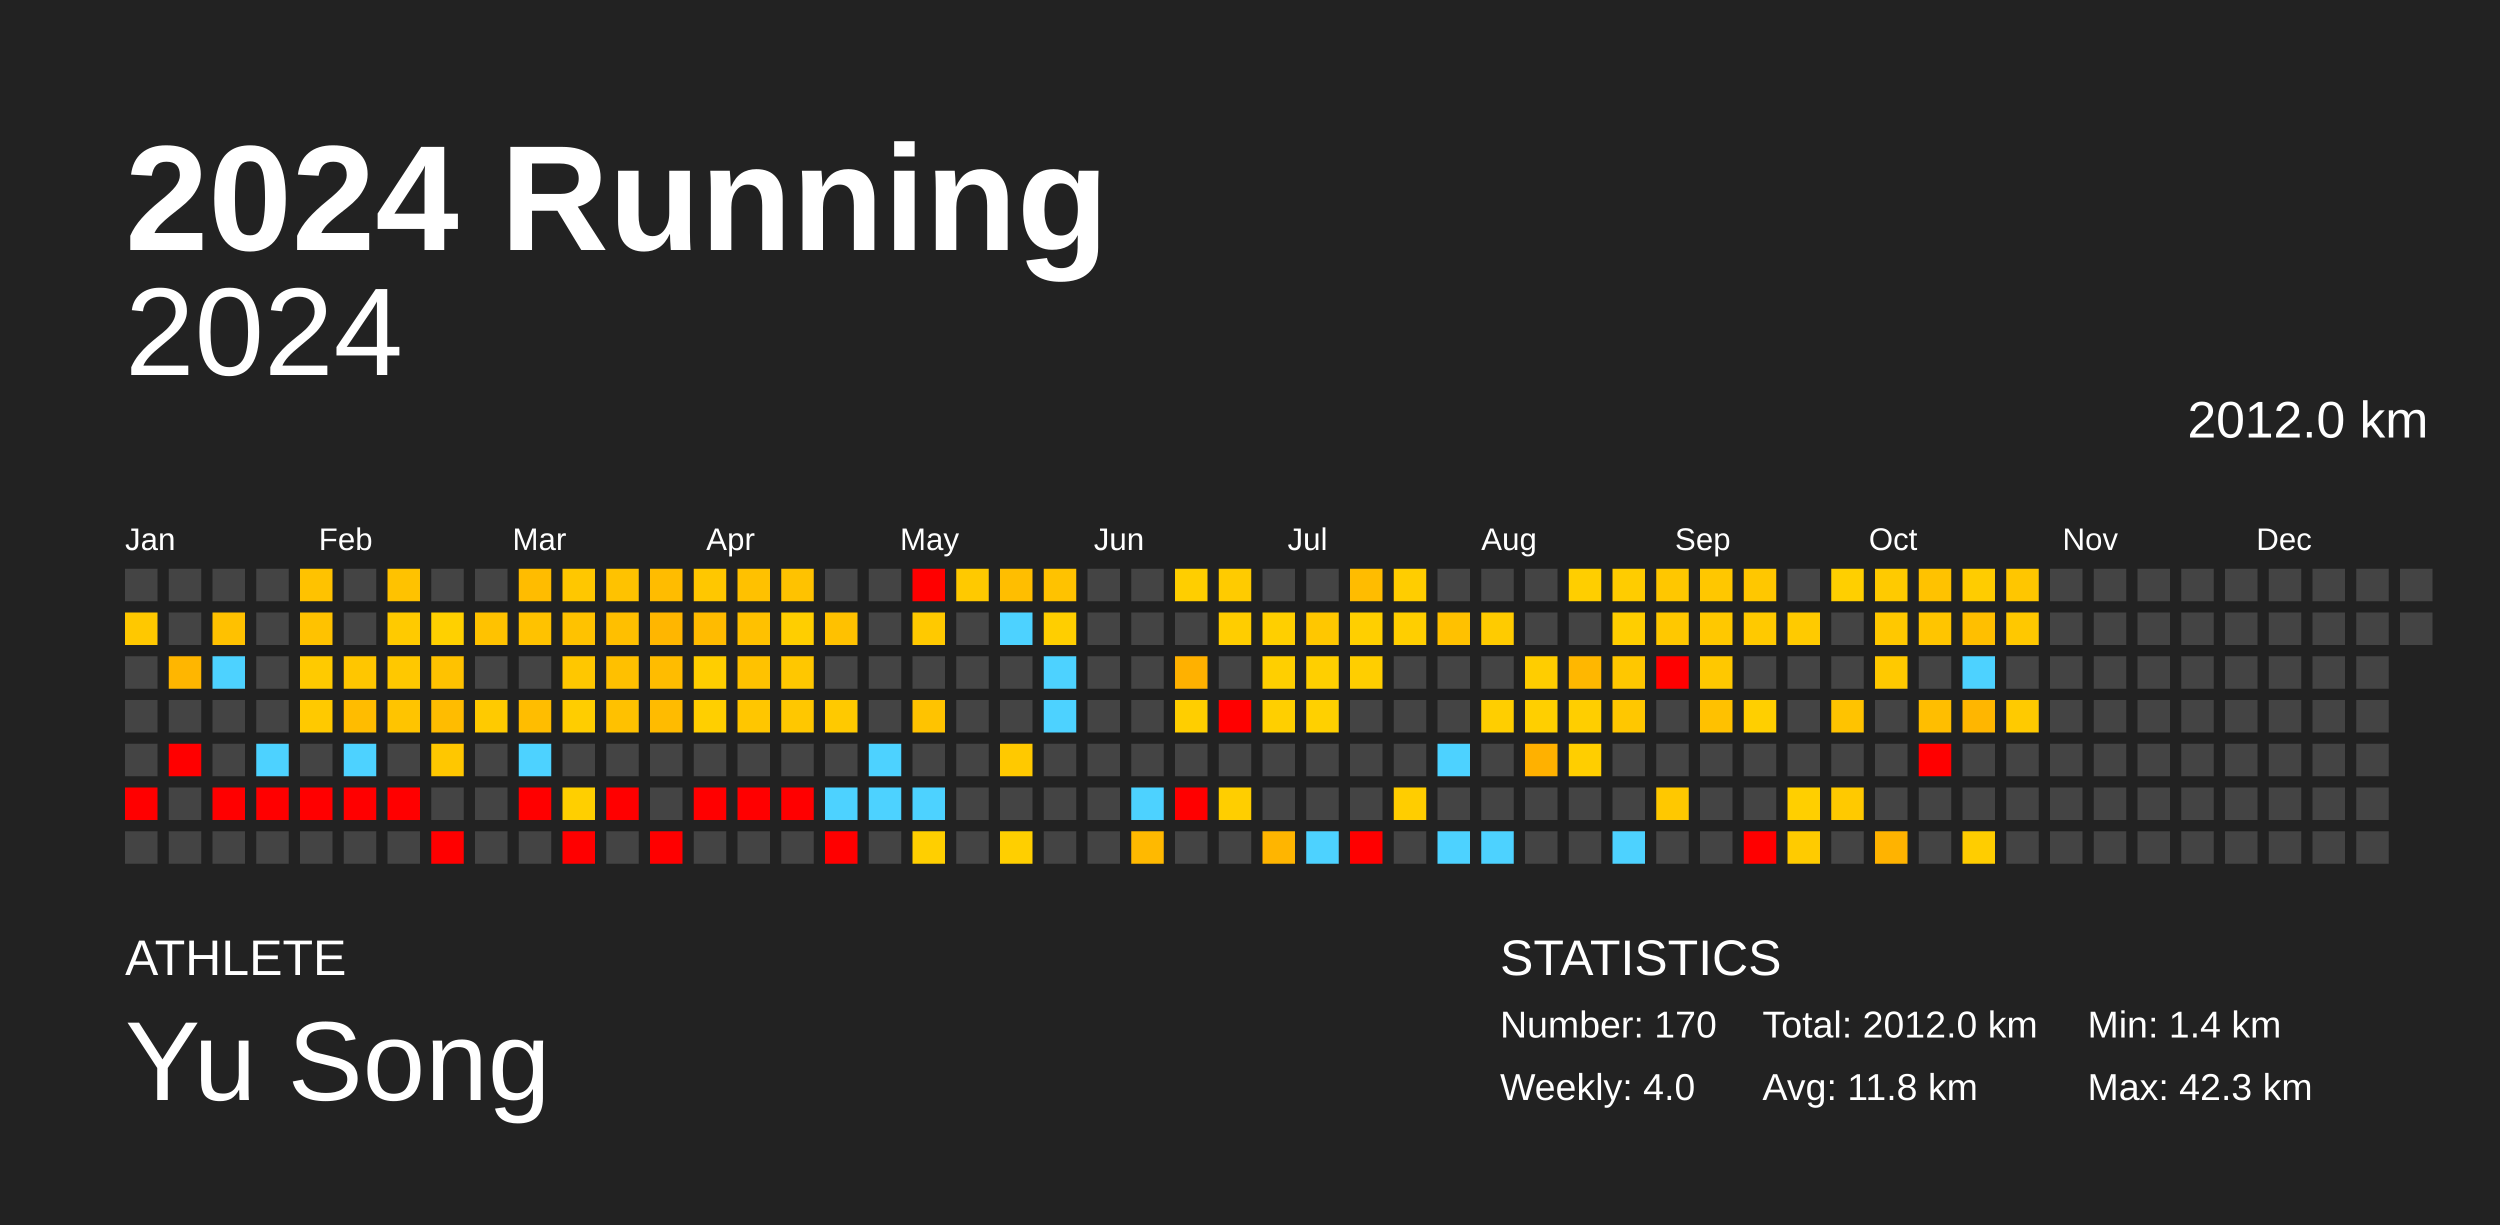
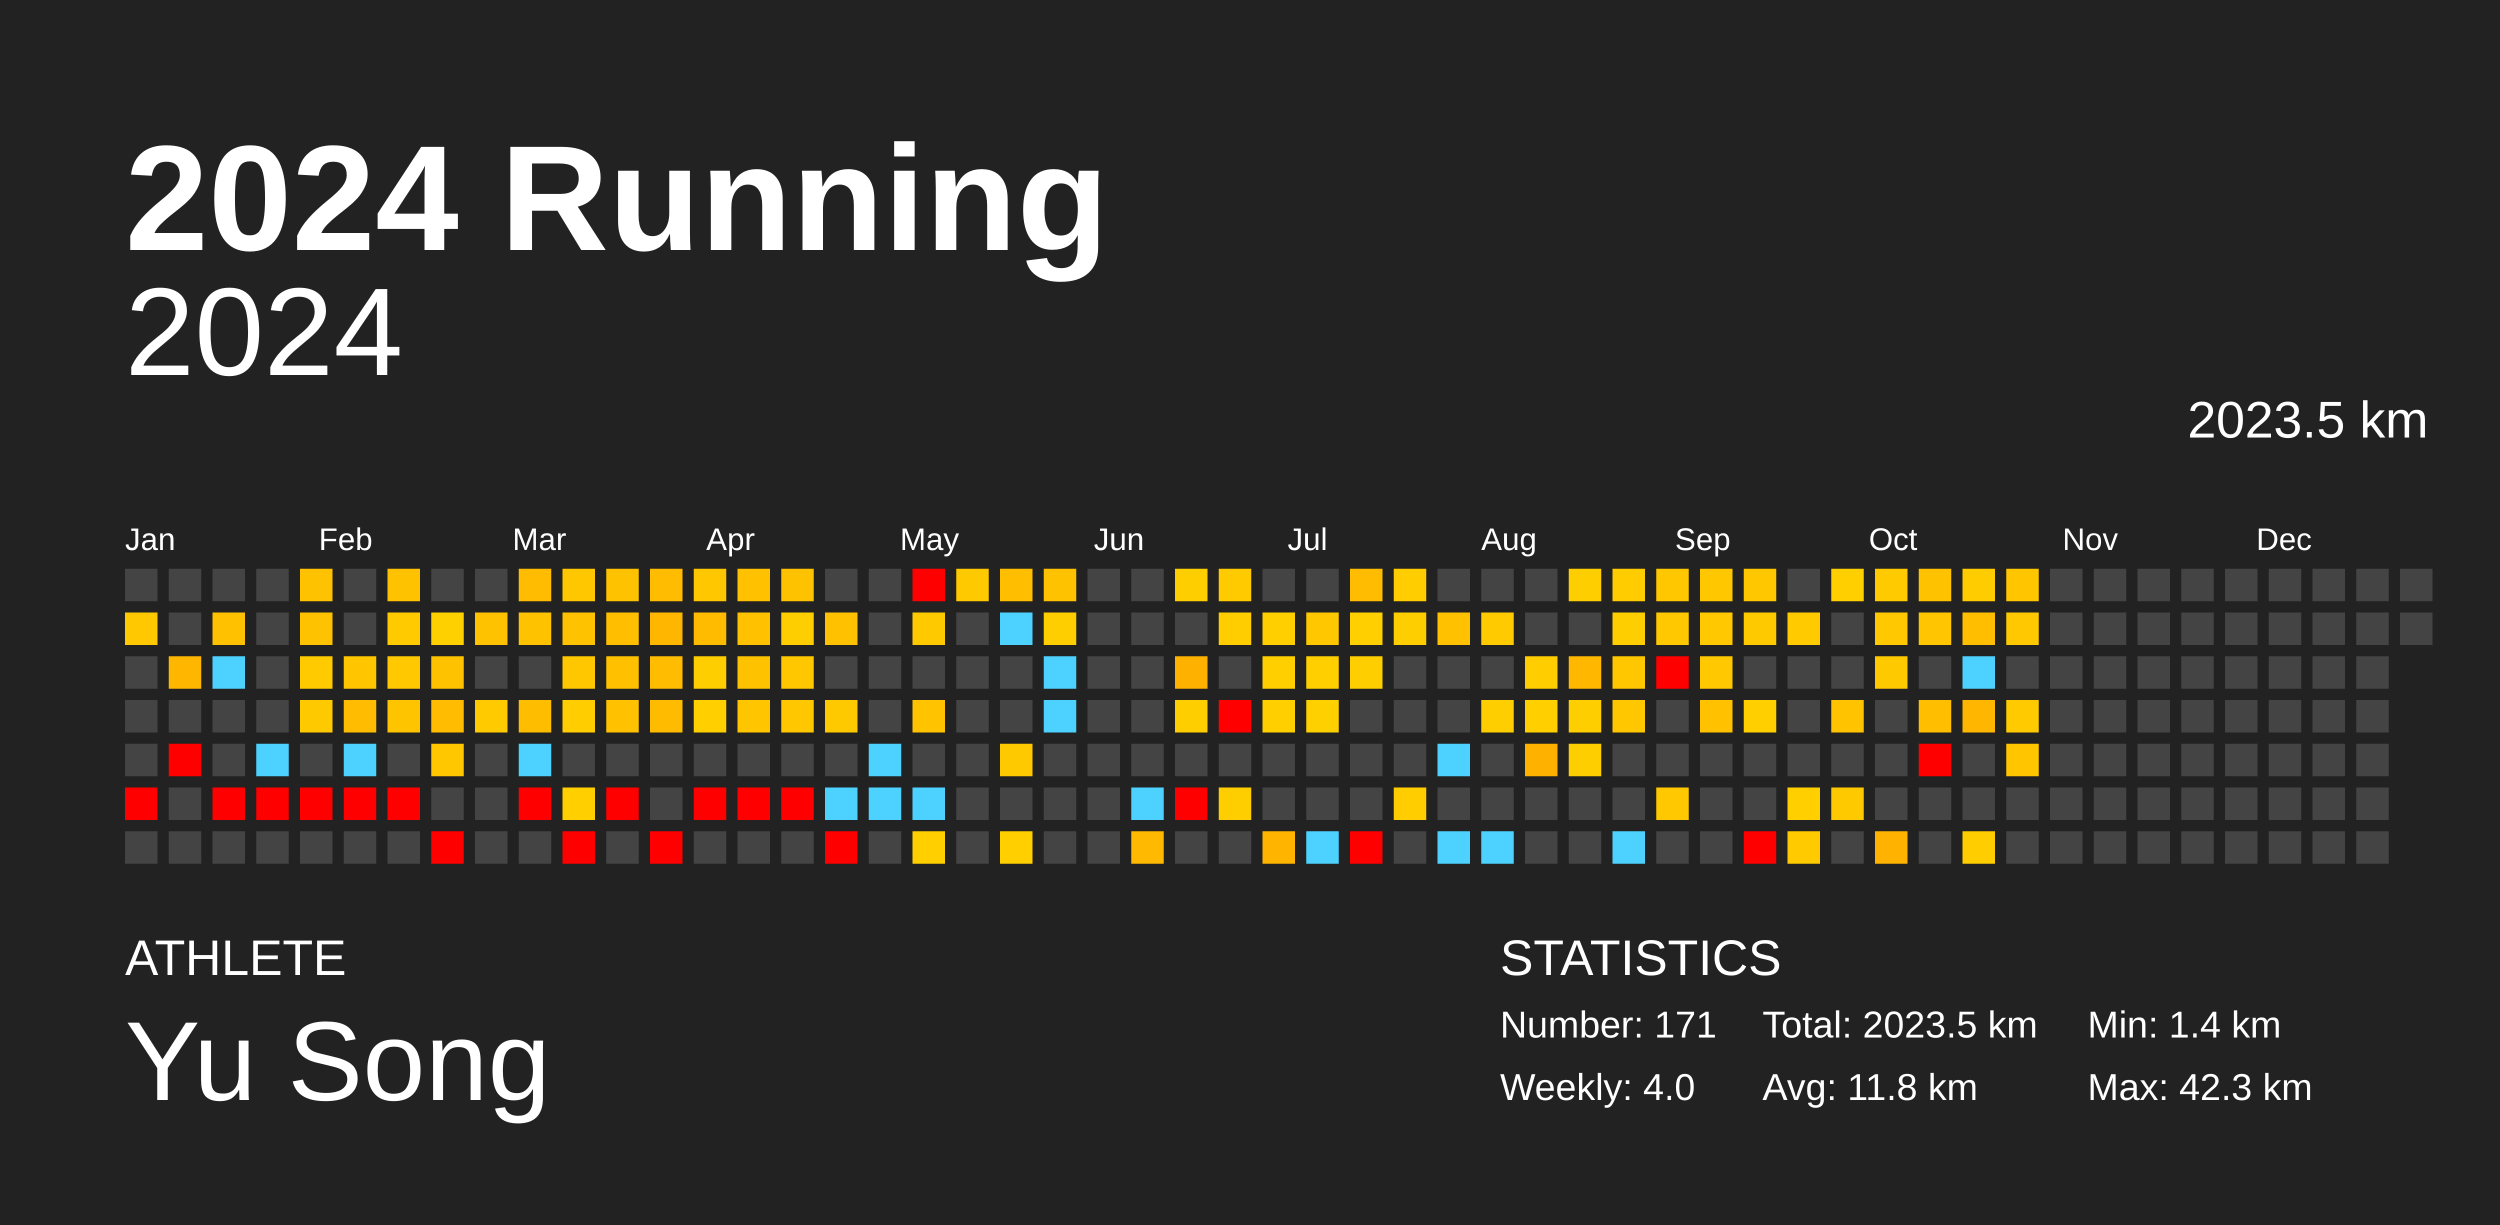
<svg xmlns="http://www.w3.org/2000/svg" baseProfile="full" height="98mm" version="1.1" viewBox="0,0,200,98" width="200mm">
  <defs />
  <rect fill="#222222" height="98" width="200" x="0" y="0" />
  <text fill="#FFFFFF" style="font-size:12px; font-family:Arial; font-weight:bold;" x="10" y="20">2024 Running</text>
  <text fill="#FFFFFF" style="font-size:4px; font-family:Arial" x="10" y="78">ATHLETE</text>
  <text fill="#FFFFFF" style="font-size:9px; font-family:Arial" x="10" y="88">Yu Song</text>
  <text fill="#FFFFFF" style="font-size:4px; font-family:Arial" x="120" y="78">STATISTICS</text>
-   <text fill="#FFFFFF" style="font-size:3px; font-family:Arial" x="120" y="83">Number: 170</text>
+   <text fill="#FFFFFF" style="font-size:3px; font-family:Arial" x="120" y="83">Number: 171</text>
  <text fill="#FFFFFF" style="font-size:3px; font-family:Arial" x="120" y="88">Weekly: 4.0</text>
-   <text fill="#FFFFFF" style="font-size:3px; font-family:Arial" x="141" y="83">Total: 2012.0 km</text>
+   <text fill="#FFFFFF" style="font-size:3px; font-family:Arial" x="141" y="83">Total: 2023.5 km</text>
  <text fill="#FFFFFF" style="font-size:3px; font-family:Arial" x="141" y="88">Avg: 11.8 km</text>
  <text fill="#FFFFFF" style="font-size:3px; font-family:Arial" x="167" y="83">Min: 1.4 km</text>
  <text fill="#FFFFFF" style="font-size:3px; font-family:Arial" x="167" y="88">Max: 42.3 km</text>
  <text alignment-baseline="hanging" fill="#FFFFFF" style="font-size:10.0px; font-family:Arial;" x="10" y="30">2024</text>
-   <text alignment-baseline="hanging" fill="#FFFFFF" style="font-size:4.125px; font-family:Arial;" x="175" y="35">2012.0 km</text>
+   <text alignment-baseline="hanging" fill="#FFFFFF" style="font-size:4.125px; font-family:Arial;" x="175" y="35">2023.5 km</text>
  <text fill="#FFFFFF" style="font-size:2.5px; font-family:Arial" x="10.0" y="44">Jan</text>
  <text fill="#FFFFFF" style="font-size:2.5px; font-family:Arial" x="25.5" y="44">Feb</text>
  <text fill="#FFFFFF" style="font-size:2.5px; font-family:Arial" x="41.0" y="44">Mar</text>
  <text fill="#FFFFFF" style="font-size:2.5px; font-family:Arial" x="56.5" y="44">Apr</text>
  <text fill="#FFFFFF" style="font-size:2.5px; font-family:Arial" x="72.0" y="44">May</text>
  <text fill="#FFFFFF" style="font-size:2.5px; font-family:Arial" x="87.5" y="44">Jun</text>
  <text fill="#FFFFFF" style="font-size:2.5px; font-family:Arial" x="103.0" y="44">Jul</text>
  <text fill="#FFFFFF" style="font-size:2.5px; font-family:Arial" x="118.5" y="44">Aug</text>
  <text fill="#FFFFFF" style="font-size:2.5px; font-family:Arial" x="134.0" y="44">Sep</text>
  <text fill="#FFFFFF" style="font-size:2.5px; font-family:Arial" x="149.5" y="44">Oct</text>
  <text fill="#FFFFFF" style="font-size:2.5px; font-family:Arial" x="165.0" y="44">Nov</text>
  <text fill="#FFFFFF" style="font-size:2.5px; font-family:Arial" x="180.5" y="44">Dec</text>
  <rect fill="#444444" height="2.6" width="2.6" x="10.0" y="45.5" />
  <rect fill="#ffc800" height="2.6" width="2.6" x="10.0" y="49.0" />
  <rect fill="#444444" height="2.6" width="2.6" x="10.0" y="52.5" />
  <rect fill="#444444" height="2.6" width="2.6" x="10.0" y="56.0" />
  <rect fill="#444444" height="2.6" width="2.6" x="10.0" y="59.5" />
  <rect fill="red" height="2.6" width="2.6" x="10.0" y="63.0" />
  <rect fill="#444444" height="2.6" width="2.6" x="10.0" y="66.5" />
  <rect fill="#444444" height="2.6" width="2.6" x="13.5" y="45.5" />
  <rect fill="#444444" height="2.6" width="2.6" x="13.5" y="49.0" />
  <rect fill="#ffb600" height="2.6" width="2.6" x="13.5" y="52.5" />
  <rect fill="#444444" height="2.6" width="2.6" x="13.5" y="56.0" />
  <rect fill="red" height="2.6" width="2.6" x="13.5" y="59.5" />
  <rect fill="#444444" height="2.6" width="2.6" x="13.5" y="63.0" />
  <rect fill="#444444" height="2.6" width="2.6" x="13.5" y="66.5" />
  <rect fill="#444444" height="2.6" width="2.6" x="17.0" y="45.5" />
  <rect fill="#ffc100" height="2.6" width="2.6" x="17.0" y="49.0" />
  <rect fill="#4dd2ff" height="2.6" width="2.6" x="17.0" y="52.5" />
  <rect fill="#444444" height="2.6" width="2.6" x="17.0" y="56.0" />
  <rect fill="#444444" height="2.6" width="2.6" x="17.0" y="59.5" />
  <rect fill="red" height="2.6" width="2.6" x="17.0" y="63.0" />
  <rect fill="#444444" height="2.6" width="2.6" x="17.0" y="66.5" />
  <rect fill="#444444" height="2.6" width="2.6" x="20.5" y="45.5" />
  <rect fill="#444444" height="2.6" width="2.6" x="20.5" y="49.0" />
  <rect fill="#444444" height="2.6" width="2.6" x="20.5" y="52.5" />
  <rect fill="#444444" height="2.6" width="2.6" x="20.5" y="56.0" />
  <rect fill="#4dd2ff" height="2.6" width="2.6" x="20.5" y="59.5" />
  <rect fill="red" height="2.6" width="2.6" x="20.5" y="63.0" />
  <rect fill="#444444" height="2.6" width="2.6" x="20.5" y="66.5" />
  <rect fill="#ffc200" height="2.6" width="2.6" x="24.0" y="45.5" />
  <rect fill="#ffc200" height="2.6" width="2.6" x="24.0" y="49.0" />
  <rect fill="#ffca00" height="2.6" width="2.6" x="24.0" y="52.5" />
  <rect fill="#ffc900" height="2.6" width="2.6" x="24.0" y="56.0" />
  <rect fill="#444444" height="2.6" width="2.6" x="24.0" y="59.5" />
  <rect fill="red" height="2.6" width="2.6" x="24.0" y="63.0" />
  <rect fill="#444444" height="2.6" width="2.6" x="24.0" y="66.5" />
  <rect fill="#444444" height="2.6" width="2.6" x="27.5" y="45.5" />
  <rect fill="#444444" height="2.6" width="2.6" x="27.5" y="49.0" />
  <rect fill="#ffc600" height="2.6" width="2.6" x="27.5" y="52.5" />
  <rect fill="#ffbc00" height="2.6" width="2.6" x="27.5" y="56.0" />
  <rect fill="#4dd2ff" height="2.6" width="2.6" x="27.5" y="59.5" />
  <rect fill="red" height="2.6" width="2.6" x="27.5" y="63.0" />
  <rect fill="#444444" height="2.6" width="2.6" x="27.5" y="66.5" />
  <rect fill="#ffc200" height="2.6" width="2.6" x="31.0" y="45.5" />
  <rect fill="#ffca00" height="2.6" width="2.6" x="31.0" y="49.0" />
  <rect fill="#ffc800" height="2.6" width="2.6" x="31.0" y="52.5" />
  <rect fill="#ffc400" height="2.6" width="2.6" x="31.0" y="56.0" />
  <rect fill="#444444" height="2.6" width="2.6" x="31.0" y="59.5" />
  <rect fill="red" height="2.6" width="2.6" x="31.0" y="63.0" />
  <rect fill="#444444" height="2.6" width="2.6" x="31.0" y="66.5" />
  <rect fill="#444444" height="2.6" width="2.6" x="34.5" y="45.5" />
  <rect fill="#ffd000" height="2.6" width="2.6" x="34.5" y="49.0" />
  <rect fill="#ffc200" height="2.6" width="2.6" x="34.5" y="52.5" />
  <rect fill="#ffbc00" height="2.6" width="2.6" x="34.5" y="56.0" />
  <rect fill="#ffc700" height="2.6" width="2.6" x="34.5" y="59.5" />
  <rect fill="#444444" height="2.6" width="2.6" x="34.5" y="63.0" />
  <rect fill="red" height="2.6" width="2.6" x="34.5" y="66.5" />
  <rect fill="#444444" height="2.6" width="2.6" x="38.0" y="45.5" />
  <rect fill="#ffc200" height="2.6" width="2.6" x="38.0" y="49.0" />
  <rect fill="#444444" height="2.6" width="2.6" x="38.0" y="52.5" />
  <rect fill="#ffca00" height="2.6" width="2.6" x="38.0" y="56.0" />
  <rect fill="#444444" height="2.6" width="2.6" x="38.0" y="59.5" />
  <rect fill="#444444" height="2.6" width="2.6" x="38.0" y="63.0" />
  <rect fill="#444444" height="2.6" width="2.6" x="38.0" y="66.5" />
  <rect fill="#ffbc00" height="2.6" width="2.6" x="41.5" y="45.5" />
  <rect fill="#ffc200" height="2.6" width="2.6" x="41.5" y="49.0" />
  <rect fill="#444444" height="2.6" width="2.6" x="41.5" y="52.5" />
  <rect fill="#ffbd00" height="2.6" width="2.6" x="41.5" y="56.0" />
  <rect fill="#4dd2ff" height="2.6" width="2.6" x="41.5" y="59.5" />
  <rect fill="red" height="2.6" width="2.6" x="41.5" y="63.0" />
  <rect fill="#444444" height="2.6" width="2.6" x="41.5" y="66.5" />
  <rect fill="#ffc700" height="2.6" width="2.6" x="45.0" y="45.5" />
  <rect fill="#ffc200" height="2.6" width="2.6" x="45.0" y="49.0" />
  <rect fill="#ffc700" height="2.6" width="2.6" x="45.0" y="52.5" />
  <rect fill="#ffcd00" height="2.6" width="2.6" x="45.0" y="56.0" />
  <rect fill="#444444" height="2.6" width="2.6" x="45.0" y="59.5" />
  <rect fill="#ffcf00" height="2.6" width="2.6" x="45.0" y="63.0" />
  <rect fill="red" height="2.6" width="2.6" x="45.0" y="66.5" />
  <rect fill="#ffc200" height="2.6" width="2.6" x="48.5" y="45.5" />
  <rect fill="#ffbf00" height="2.6" width="2.6" x="48.5" y="49.0" />
  <rect fill="#ffc000" height="2.6" width="2.6" x="48.5" y="52.5" />
  <rect fill="#ffc100" height="2.6" width="2.6" x="48.5" y="56.0" />
  <rect fill="#444444" height="2.6" width="2.6" x="48.5" y="59.5" />
  <rect fill="red" height="2.6" width="2.6" x="48.5" y="63.0" />
  <rect fill="#444444" height="2.6" width="2.6" x="48.5" y="66.5" />
  <rect fill="#ffbc00" height="2.6" width="2.6" x="52.0" y="45.5" />
  <rect fill="#ffb600" height="2.6" width="2.6" x="52.0" y="49.0" />
  <rect fill="#ffbc00" height="2.6" width="2.6" x="52.0" y="52.5" />
  <rect fill="#ffbb00" height="2.6" width="2.6" x="52.0" y="56.0" />
  <rect fill="#444444" height="2.6" width="2.6" x="52.0" y="59.5" />
  <rect fill="#444444" height="2.6" width="2.6" x="52.0" y="63.0" />
  <rect fill="red" height="2.6" width="2.6" x="52.0" y="66.5" />
  <rect fill="#ffc700" height="2.6" width="2.6" x="55.5" y="45.5" />
  <rect fill="#ffbb00" height="2.6" width="2.6" x="55.5" y="49.0" />
  <rect fill="#ffce00" height="2.6" width="2.6" x="55.5" y="52.5" />
  <rect fill="#ffcf00" height="2.6" width="2.6" x="55.5" y="56.0" />
  <rect fill="#444444" height="2.6" width="2.6" x="55.5" y="59.5" />
  <rect fill="red" height="2.6" width="2.6" x="55.5" y="63.0" />
  <rect fill="#444444" height="2.6" width="2.6" x="55.5" y="66.5" />
  <rect fill="#ffc100" height="2.6" width="2.6" x="59.0" y="45.5" />
  <rect fill="#ffc100" height="2.6" width="2.6" x="59.0" y="49.0" />
  <rect fill="#ffc200" height="2.6" width="2.6" x="59.0" y="52.5" />
  <rect fill="#ffc600" height="2.6" width="2.6" x="59.0" y="56.0" />
  <rect fill="#444444" height="2.6" width="2.6" x="59.0" y="59.5" />
  <rect fill="red" height="2.6" width="2.6" x="59.0" y="63.0" />
  <rect fill="#444444" height="2.6" width="2.6" x="59.0" y="66.5" />
  <rect fill="#ffc200" height="2.6" width="2.6" x="62.5" y="45.5" />
  <rect fill="#ffce00" height="2.6" width="2.6" x="62.5" y="49.0" />
  <rect fill="#ffc700" height="2.6" width="2.6" x="62.5" y="52.5" />
  <rect fill="#ffc700" height="2.6" width="2.6" x="62.5" y="56.0" />
  <rect fill="#444444" height="2.6" width="2.6" x="62.5" y="59.5" />
  <rect fill="red" height="2.6" width="2.6" x="62.5" y="63.0" />
  <rect fill="#444444" height="2.6" width="2.6" x="62.5" y="66.5" />
  <rect fill="#444444" height="2.6" width="2.6" x="66.0" y="45.5" />
  <rect fill="#ffc100" height="2.6" width="2.6" x="66.0" y="49.0" />
  <rect fill="#444444" height="2.6" width="2.6" x="66.0" y="52.5" />
  <rect fill="#ffc900" height="2.6" width="2.6" x="66.0" y="56.0" />
  <rect fill="#444444" height="2.6" width="2.6" x="66.0" y="59.5" />
  <rect fill="#4dd2ff" height="2.6" width="2.6" x="66.0" y="63.0" />
  <rect fill="red" height="2.6" width="2.6" x="66.0" y="66.5" />
  <rect fill="#444444" height="2.6" width="2.6" x="69.5" y="45.5" />
  <rect fill="#444444" height="2.6" width="2.6" x="69.5" y="49.0" />
  <rect fill="#444444" height="2.6" width="2.6" x="69.5" y="52.5" />
  <rect fill="#444444" height="2.6" width="2.6" x="69.5" y="56.0" />
  <rect fill="#4dd2ff" height="2.6" width="2.6" x="69.5" y="59.5" />
  <rect fill="#4dd2ff" height="2.6" width="2.6" x="69.5" y="63.0" />
  <rect fill="#444444" height="2.6" width="2.6" x="69.5" y="66.5" />
  <rect fill="red" height="2.6" width="2.6" x="73.0" y="45.5" />
  <rect fill="#ffc900" height="2.6" width="2.6" x="73.0" y="49.0" />
  <rect fill="#444444" height="2.6" width="2.6" x="73.0" y="52.5" />
  <rect fill="#ffc300" height="2.6" width="2.6" x="73.0" y="56.0" />
  <rect fill="#444444" height="2.6" width="2.6" x="73.0" y="59.5" />
  <rect fill="#4dd2ff" height="2.6" width="2.6" x="73.0" y="63.0" />
  <rect fill="#ffcf00" height="2.6" width="2.6" x="73.0" y="66.5" />
  <rect fill="#ffc900" height="2.6" width="2.6" x="76.5" y="45.5" />
  <rect fill="#444444" height="2.6" width="2.6" x="76.5" y="49.0" />
  <rect fill="#444444" height="2.6" width="2.6" x="76.5" y="52.5" />
  <rect fill="#444444" height="2.6" width="2.6" x="76.5" y="56.0" />
  <rect fill="#444444" height="2.6" width="2.6" x="76.5" y="59.5" />
  <rect fill="#444444" height="2.6" width="2.6" x="76.5" y="63.0" />
  <rect fill="#444444" height="2.6" width="2.6" x="76.5" y="66.5" />
  <rect fill="#ffbe00" height="2.6" width="2.6" x="80.0" y="45.5" />
  <rect fill="#4dd2ff" height="2.6" width="2.6" x="80.0" y="49.0" />
  <rect fill="#444444" height="2.6" width="2.6" x="80.0" y="52.5" />
  <rect fill="#444444" height="2.6" width="2.6" x="80.0" y="56.0" />
  <rect fill="#ffc900" height="2.6" width="2.6" x="80.0" y="59.5" />
  <rect fill="#444444" height="2.6" width="2.6" x="80.0" y="63.0" />
  <rect fill="#ffcf00" height="2.6" width="2.6" x="80.0" y="66.5" />
  <rect fill="#ffc200" height="2.6" width="2.6" x="83.5" y="45.5" />
  <rect fill="#ffce00" height="2.6" width="2.6" x="83.5" y="49.0" />
  <rect fill="#4dd2ff" height="2.6" width="2.6" x="83.5" y="52.5" />
  <rect fill="#4dd2ff" height="2.6" width="2.6" x="83.5" y="56.0" />
  <rect fill="#444444" height="2.6" width="2.6" x="83.5" y="59.5" />
  <rect fill="#444444" height="2.6" width="2.6" x="83.5" y="63.0" />
  <rect fill="#444444" height="2.6" width="2.6" x="83.5" y="66.5" />
  <rect fill="#444444" height="2.6" width="2.6" x="87.0" y="45.5" />
  <rect fill="#444444" height="2.6" width="2.6" x="87.0" y="49.0" />
  <rect fill="#444444" height="2.6" width="2.6" x="87.0" y="52.5" />
  <rect fill="#444444" height="2.6" width="2.6" x="87.0" y="56.0" />
  <rect fill="#444444" height="2.6" width="2.6" x="87.0" y="59.5" />
  <rect fill="#444444" height="2.6" width="2.6" x="87.0" y="63.0" />
  <rect fill="#444444" height="2.6" width="2.6" x="87.0" y="66.5" />
  <rect fill="#444444" height="2.6" width="2.6" x="90.5" y="45.5" />
  <rect fill="#444444" height="2.6" width="2.6" x="90.5" y="49.0" />
  <rect fill="#444444" height="2.6" width="2.6" x="90.5" y="52.5" />
  <rect fill="#444444" height="2.6" width="2.6" x="90.5" y="56.0" />
  <rect fill="#444444" height="2.6" width="2.6" x="90.5" y="59.5" />
  <rect fill="#4dd2ff" height="2.6" width="2.6" x="90.5" y="63.0" />
  <rect fill="#ffb900" height="2.6" width="2.6" x="90.5" y="66.5" />
  <rect fill="#ffce00" height="2.6" width="2.6" x="94.0" y="45.5" />
  <rect fill="#444444" height="2.6" width="2.6" x="94.0" y="49.0" />
  <rect fill="#ffb100" height="2.6" width="2.6" x="94.0" y="52.5" />
  <rect fill="#ffce00" height="2.6" width="2.6" x="94.0" y="56.0" />
  <rect fill="#444444" height="2.6" width="2.6" x="94.0" y="59.5" />
  <rect fill="red" height="2.6" width="2.6" x="94.0" y="63.0" />
  <rect fill="#444444" height="2.6" width="2.6" x="94.0" y="66.5" />
  <rect fill="#ffcb00" height="2.6" width="2.6" x="97.5" y="45.5" />
  <rect fill="#ffcd00" height="2.6" width="2.6" x="97.5" y="49.0" />
  <rect fill="#444444" height="2.6" width="2.6" x="97.5" y="52.5" />
  <rect fill="red" height="2.6" width="2.6" x="97.5" y="56.0" />
  <rect fill="#444444" height="2.6" width="2.6" x="97.5" y="59.5" />
  <rect fill="#ffce00" height="2.6" width="2.6" x="97.5" y="63.0" />
  <rect fill="#444444" height="2.6" width="2.6" x="97.5" y="66.5" />
  <rect fill="#444444" height="2.6" width="2.6" x="101.0" y="45.5" />
  <rect fill="#ffcf00" height="2.6" width="2.6" x="101.0" y="49.0" />
  <rect fill="#ffcf00" height="2.6" width="2.6" x="101.0" y="52.5" />
  <rect fill="#ffcf00" height="2.6" width="2.6" x="101.0" y="56.0" />
  <rect fill="#444444" height="2.6" width="2.6" x="101.0" y="59.5" />
  <rect fill="#444444" height="2.6" width="2.6" x="101.0" y="63.0" />
  <rect fill="#ffb500" height="2.6" width="2.6" x="101.0" y="66.5" />
  <rect fill="#444444" height="2.6" width="2.6" x="104.5" y="45.5" />
  <rect fill="#ffc700" height="2.6" width="2.6" x="104.5" y="49.0" />
  <rect fill="#ffcf00" height="2.6" width="2.6" x="104.5" y="52.5" />
  <rect fill="#ffd000" height="2.6" width="2.6" x="104.5" y="56.0" />
  <rect fill="#444444" height="2.6" width="2.6" x="104.5" y="59.5" />
  <rect fill="#444444" height="2.6" width="2.6" x="104.5" y="63.0" />
  <rect fill="#4dd2ff" height="2.6" width="2.6" x="104.5" y="66.5" />
  <rect fill="#ffbc00" height="2.6" width="2.6" x="108.0" y="45.5" />
  <rect fill="#ffcf00" height="2.6" width="2.6" x="108.0" y="49.0" />
  <rect fill="#ffce00" height="2.6" width="2.6" x="108.0" y="52.5" />
  <rect fill="#444444" height="2.6" width="2.6" x="108.0" y="56.0" />
  <rect fill="#444444" height="2.6" width="2.6" x="108.0" y="59.5" />
  <rect fill="#444444" height="2.6" width="2.6" x="108.0" y="63.0" />
  <rect fill="red" height="2.6" width="2.6" x="108.0" y="66.5" />
  <rect fill="#ffcd00" height="2.6" width="2.6" x="111.5" y="45.5" />
  <rect fill="#ffce00" height="2.6" width="2.6" x="111.5" y="49.0" />
  <rect fill="#444444" height="2.6" width="2.6" x="111.5" y="52.5" />
  <rect fill="#444444" height="2.6" width="2.6" x="111.5" y="56.0" />
  <rect fill="#444444" height="2.6" width="2.6" x="111.5" y="59.5" />
  <rect fill="#ffcd00" height="2.6" width="2.6" x="111.5" y="63.0" />
  <rect fill="#444444" height="2.6" width="2.6" x="111.5" y="66.5" />
  <rect fill="#444444" height="2.6" width="2.6" x="115.0" y="45.5" />
  <rect fill="#ffc100" height="2.6" width="2.6" x="115.0" y="49.0" />
  <rect fill="#444444" height="2.6" width="2.6" x="115.0" y="52.5" />
  <rect fill="#444444" height="2.6" width="2.6" x="115.0" y="56.0" />
  <rect fill="#4dd2ff" height="2.6" width="2.6" x="115.0" y="59.5" />
  <rect fill="#444444" height="2.6" width="2.6" x="115.0" y="63.0" />
  <rect fill="#4dd2ff" height="2.6" width="2.6" x="115.0" y="66.5" />
  <rect fill="#444444" height="2.6" width="2.6" x="118.5" y="45.5" />
  <rect fill="#ffcb00" height="2.6" width="2.6" x="118.5" y="49.0" />
  <rect fill="#444444" height="2.6" width="2.6" x="118.5" y="52.5" />
  <rect fill="#ffce00" height="2.6" width="2.6" x="118.5" y="56.0" />
  <rect fill="#444444" height="2.6" width="2.6" x="118.5" y="59.5" />
  <rect fill="#444444" height="2.6" width="2.6" x="118.5" y="63.0" />
  <rect fill="#4dd2ff" height="2.6" width="2.6" x="118.5" y="66.5" />
  <rect fill="#444444" height="2.6" width="2.6" x="122.0" y="45.5" />
  <rect fill="#444444" height="2.6" width="2.6" x="122.0" y="49.0" />
  <rect fill="#ffcd00" height="2.6" width="2.6" x="122.0" y="52.5" />
  <rect fill="#ffcf00" height="2.6" width="2.6" x="122.0" y="56.0" />
  <rect fill="#ffb100" height="2.6" width="2.6" x="122.0" y="59.5" />
  <rect fill="#444444" height="2.6" width="2.6" x="122.0" y="63.0" />
  <rect fill="#444444" height="2.6" width="2.6" x="122.0" y="66.5" />
  <rect fill="#ffce00" height="2.6" width="2.6" x="125.5" y="45.5" />
  <rect fill="#444444" height="2.6" width="2.6" x="125.5" y="49.0" />
  <rect fill="#ffb700" height="2.6" width="2.6" x="125.5" y="52.5" />
  <rect fill="#ffce00" height="2.6" width="2.6" x="125.5" y="56.0" />
  <rect fill="#ffce00" height="2.6" width="2.6" x="125.5" y="59.5" />
  <rect fill="#444444" height="2.6" width="2.6" x="125.5" y="63.0" />
  <rect fill="#444444" height="2.6" width="2.6" x="125.5" y="66.5" />
  <rect fill="#ffcc00" height="2.6" width="2.6" x="129.0" y="45.5" />
  <rect fill="#ffce00" height="2.6" width="2.6" x="129.0" y="49.0" />
  <rect fill="#ffc700" height="2.6" width="2.6" x="129.0" y="52.5" />
  <rect fill="#ffc700" height="2.6" width="2.6" x="129.0" y="56.0" />
  <rect fill="#444444" height="2.6" width="2.6" x="129.0" y="59.5" />
  <rect fill="#444444" height="2.6" width="2.6" x="129.0" y="63.0" />
  <rect fill="#4dd2ff" height="2.6" width="2.6" x="129.0" y="66.5" />
  <rect fill="#ffc700" height="2.6" width="2.6" x="132.5" y="45.5" />
  <rect fill="#ffc800" height="2.6" width="2.6" x="132.5" y="49.0" />
  <rect fill="red" height="2.6" width="2.6" x="132.5" y="52.5" />
  <rect fill="#444444" height="2.6" width="2.6" x="132.5" y="56.0" />
  <rect fill="#444444" height="2.6" width="2.6" x="132.5" y="59.5" />
  <rect fill="#ffc800" height="2.6" width="2.6" x="132.5" y="63.0" />
  <rect fill="#444444" height="2.6" width="2.6" x="132.5" y="66.5" />
  <rect fill="#ffc700" height="2.6" width="2.6" x="136.0" y="45.5" />
  <rect fill="#ffc800" height="2.6" width="2.6" x="136.0" y="49.0" />
  <rect fill="#ffc800" height="2.6" width="2.6" x="136.0" y="52.5" />
  <rect fill="#ffc100" height="2.6" width="2.6" x="136.0" y="56.0" />
  <rect fill="#444444" height="2.6" width="2.6" x="136.0" y="59.5" />
  <rect fill="#444444" height="2.6" width="2.6" x="136.0" y="63.0" />
  <rect fill="#444444" height="2.6" width="2.6" x="136.0" y="66.5" />
  <rect fill="#ffc700" height="2.6" width="2.6" x="139.5" y="45.5" />
  <rect fill="#ffc900" height="2.6" width="2.6" x="139.5" y="49.0" />
  <rect fill="#444444" height="2.6" width="2.6" x="139.5" y="52.5" />
  <rect fill="#ffcf00" height="2.6" width="2.6" x="139.5" y="56.0" />
  <rect fill="#444444" height="2.6" width="2.6" x="139.5" y="59.5" />
  <rect fill="#444444" height="2.6" width="2.6" x="139.5" y="63.0" />
  <rect fill="red" height="2.6" width="2.6" x="139.5" y="66.5" />
  <rect fill="#444444" height="2.6" width="2.6" x="143.0" y="45.5" />
  <rect fill="#ffca00" height="2.6" width="2.6" x="143.0" y="49.0" />
  <rect fill="#444444" height="2.6" width="2.6" x="143.0" y="52.5" />
  <rect fill="#444444" height="2.6" width="2.6" x="143.0" y="56.0" />
  <rect fill="#444444" height="2.6" width="2.6" x="143.0" y="59.5" />
  <rect fill="#ffcf00" height="2.6" width="2.6" x="143.0" y="63.0" />
  <rect fill="#ffcb00" height="2.6" width="2.6" x="143.0" y="66.5" />
  <rect fill="#ffcf00" height="2.6" width="2.6" x="146.5" y="45.5" />
  <rect fill="#444444" height="2.6" width="2.6" x="146.5" y="49.0" />
  <rect fill="#444444" height="2.6" width="2.6" x="146.5" y="52.5" />
  <rect fill="#ffc300" height="2.6" width="2.6" x="146.5" y="56.0" />
  <rect fill="#444444" height="2.6" width="2.6" x="146.5" y="59.5" />
  <rect fill="#ffc900" height="2.6" width="2.6" x="146.5" y="63.0" />
  <rect fill="#444444" height="2.6" width="2.6" x="146.5" y="66.5" />
  <rect fill="#ffca00" height="2.6" width="2.6" x="150.0" y="45.5" />
  <rect fill="#ffc800" height="2.6" width="2.6" x="150.0" y="49.0" />
  <rect fill="#ffc900" height="2.6" width="2.6" x="150.0" y="52.5" />
  <rect fill="#444444" height="2.6" width="2.6" x="150.0" y="56.0" />
  <rect fill="#444444" height="2.6" width="2.6" x="150.0" y="59.5" />
  <rect fill="#444444" height="2.6" width="2.6" x="150.0" y="63.0" />
  <rect fill="#ffb300" height="2.6" width="2.6" x="150.0" y="66.5" />
  <rect fill="#ffc200" height="2.6" width="2.6" x="153.5" y="45.5" />
  <rect fill="#ffc500" height="2.6" width="2.6" x="153.5" y="49.0" />
  <rect fill="#444444" height="2.6" width="2.6" x="153.5" y="52.5" />
  <rect fill="#ffbe00" height="2.6" width="2.6" x="153.5" y="56.0" />
  <rect fill="red" height="2.6" width="2.6" x="153.5" y="59.5" />
  <rect fill="#444444" height="2.6" width="2.6" x="153.5" y="63.0" />
  <rect fill="#444444" height="2.6" width="2.6" x="153.5" y="66.5" />
  <rect fill="#ffcc00" height="2.6" width="2.6" x="157.0" y="45.5" />
  <rect fill="#ffbf00" height="2.6" width="2.6" x="157.0" y="49.0" />
  <rect fill="#4dd2ff" height="2.6" width="2.6" x="157.0" y="52.5" />
  <rect fill="#ffb600" height="2.6" width="2.6" x="157.0" y="56.0" />
  <rect fill="#444444" height="2.6" width="2.6" x="157.0" y="59.5" />
  <rect fill="#444444" height="2.6" width="2.6" x="157.0" y="63.0" />
  <rect fill="#ffcd00" height="2.6" width="2.6" x="157.0" y="66.5" />
  <rect fill="#ffc600" height="2.6" width="2.6" x="160.5" y="45.5" />
  <rect fill="#ffc800" height="2.6" width="2.6" x="160.5" y="49.0" />
  <rect fill="#444444" height="2.6" width="2.6" x="160.5" y="52.5" />
  <rect fill="#ffca00" height="2.6" width="2.6" x="160.5" y="56.0" />
-   <rect fill="#444444" height="2.6" width="2.6" x="160.5" y="59.5" />
+   <rect fill="#ffc600" height="2.6" width="2.6" x="160.5" y="59.5" />
  <rect fill="#444444" height="2.6" width="2.6" x="160.5" y="63.0" />
  <rect fill="#444444" height="2.6" width="2.6" x="160.5" y="66.5" />
  <rect fill="#444444" height="2.6" width="2.6" x="164.0" y="45.5" />
  <rect fill="#444444" height="2.6" width="2.6" x="164.0" y="49.0" />
  <rect fill="#444444" height="2.6" width="2.6" x="164.0" y="52.5" />
  <rect fill="#444444" height="2.6" width="2.6" x="164.0" y="56.0" />
  <rect fill="#444444" height="2.6" width="2.6" x="164.0" y="59.5" />
  <rect fill="#444444" height="2.6" width="2.6" x="164.0" y="63.0" />
  <rect fill="#444444" height="2.6" width="2.6" x="164.0" y="66.5" />
  <rect fill="#444444" height="2.6" width="2.6" x="167.5" y="45.5" />
  <rect fill="#444444" height="2.6" width="2.6" x="167.5" y="49.0" />
  <rect fill="#444444" height="2.6" width="2.6" x="167.5" y="52.5" />
  <rect fill="#444444" height="2.6" width="2.6" x="167.5" y="56.0" />
  <rect fill="#444444" height="2.6" width="2.6" x="167.5" y="59.5" />
  <rect fill="#444444" height="2.6" width="2.6" x="167.5" y="63.0" />
  <rect fill="#444444" height="2.6" width="2.6" x="167.5" y="66.5" />
  <rect fill="#444444" height="2.6" width="2.6" x="171.0" y="45.5" />
  <rect fill="#444444" height="2.6" width="2.6" x="171.0" y="49.0" />
  <rect fill="#444444" height="2.6" width="2.6" x="171.0" y="52.5" />
  <rect fill="#444444" height="2.6" width="2.6" x="171.0" y="56.0" />
  <rect fill="#444444" height="2.6" width="2.6" x="171.0" y="59.5" />
  <rect fill="#444444" height="2.6" width="2.6" x="171.0" y="63.0" />
  <rect fill="#444444" height="2.6" width="2.6" x="171.0" y="66.5" />
  <rect fill="#444444" height="2.6" width="2.6" x="174.5" y="45.5" />
  <rect fill="#444444" height="2.6" width="2.6" x="174.5" y="49.0" />
  <rect fill="#444444" height="2.6" width="2.6" x="174.5" y="52.5" />
  <rect fill="#444444" height="2.6" width="2.6" x="174.5" y="56.0" />
  <rect fill="#444444" height="2.6" width="2.6" x="174.5" y="59.5" />
  <rect fill="#444444" height="2.6" width="2.6" x="174.5" y="63.0" />
  <rect fill="#444444" height="2.6" width="2.6" x="174.5" y="66.5" />
  <rect fill="#444444" height="2.6" width="2.6" x="178.0" y="45.5" />
  <rect fill="#444444" height="2.6" width="2.6" x="178.0" y="49.0" />
  <rect fill="#444444" height="2.6" width="2.6" x="178.0" y="52.5" />
  <rect fill="#444444" height="2.6" width="2.6" x="178.0" y="56.0" />
  <rect fill="#444444" height="2.6" width="2.6" x="178.0" y="59.5" />
  <rect fill="#444444" height="2.6" width="2.6" x="178.0" y="63.0" />
  <rect fill="#444444" height="2.6" width="2.6" x="178.0" y="66.5" />
  <rect fill="#444444" height="2.6" width="2.6" x="181.5" y="45.5" />
  <rect fill="#444444" height="2.6" width="2.6" x="181.5" y="49.0" />
  <rect fill="#444444" height="2.6" width="2.6" x="181.5" y="52.5" />
  <rect fill="#444444" height="2.6" width="2.6" x="181.5" y="56.0" />
  <rect fill="#444444" height="2.6" width="2.6" x="181.5" y="59.5" />
  <rect fill="#444444" height="2.6" width="2.6" x="181.5" y="63.0" />
  <rect fill="#444444" height="2.6" width="2.6" x="181.5" y="66.5" />
  <rect fill="#444444" height="2.6" width="2.6" x="185.0" y="45.5" />
  <rect fill="#444444" height="2.6" width="2.6" x="185.0" y="49.0" />
  <rect fill="#444444" height="2.6" width="2.6" x="185.0" y="52.5" />
  <rect fill="#444444" height="2.6" width="2.6" x="185.0" y="56.0" />
  <rect fill="#444444" height="2.6" width="2.6" x="185.0" y="59.5" />
  <rect fill="#444444" height="2.6" width="2.6" x="185.0" y="63.0" />
  <rect fill="#444444" height="2.6" width="2.6" x="185.0" y="66.5" />
  <rect fill="#444444" height="2.6" width="2.6" x="188.5" y="45.5" />
  <rect fill="#444444" height="2.6" width="2.6" x="188.5" y="49.0" />
  <rect fill="#444444" height="2.6" width="2.6" x="188.5" y="52.5" />
  <rect fill="#444444" height="2.6" width="2.6" x="188.5" y="56.0" />
  <rect fill="#444444" height="2.6" width="2.6" x="188.5" y="59.5" />
  <rect fill="#444444" height="2.6" width="2.6" x="188.5" y="63.0" />
  <rect fill="#444444" height="2.6" width="2.6" x="188.5" y="66.5" />
  <rect fill="#444444" height="2.6" width="2.6" x="192.0" y="45.5" />
  <rect fill="#444444" height="2.6" width="2.6" x="192.0" y="49.0" />
</svg>
